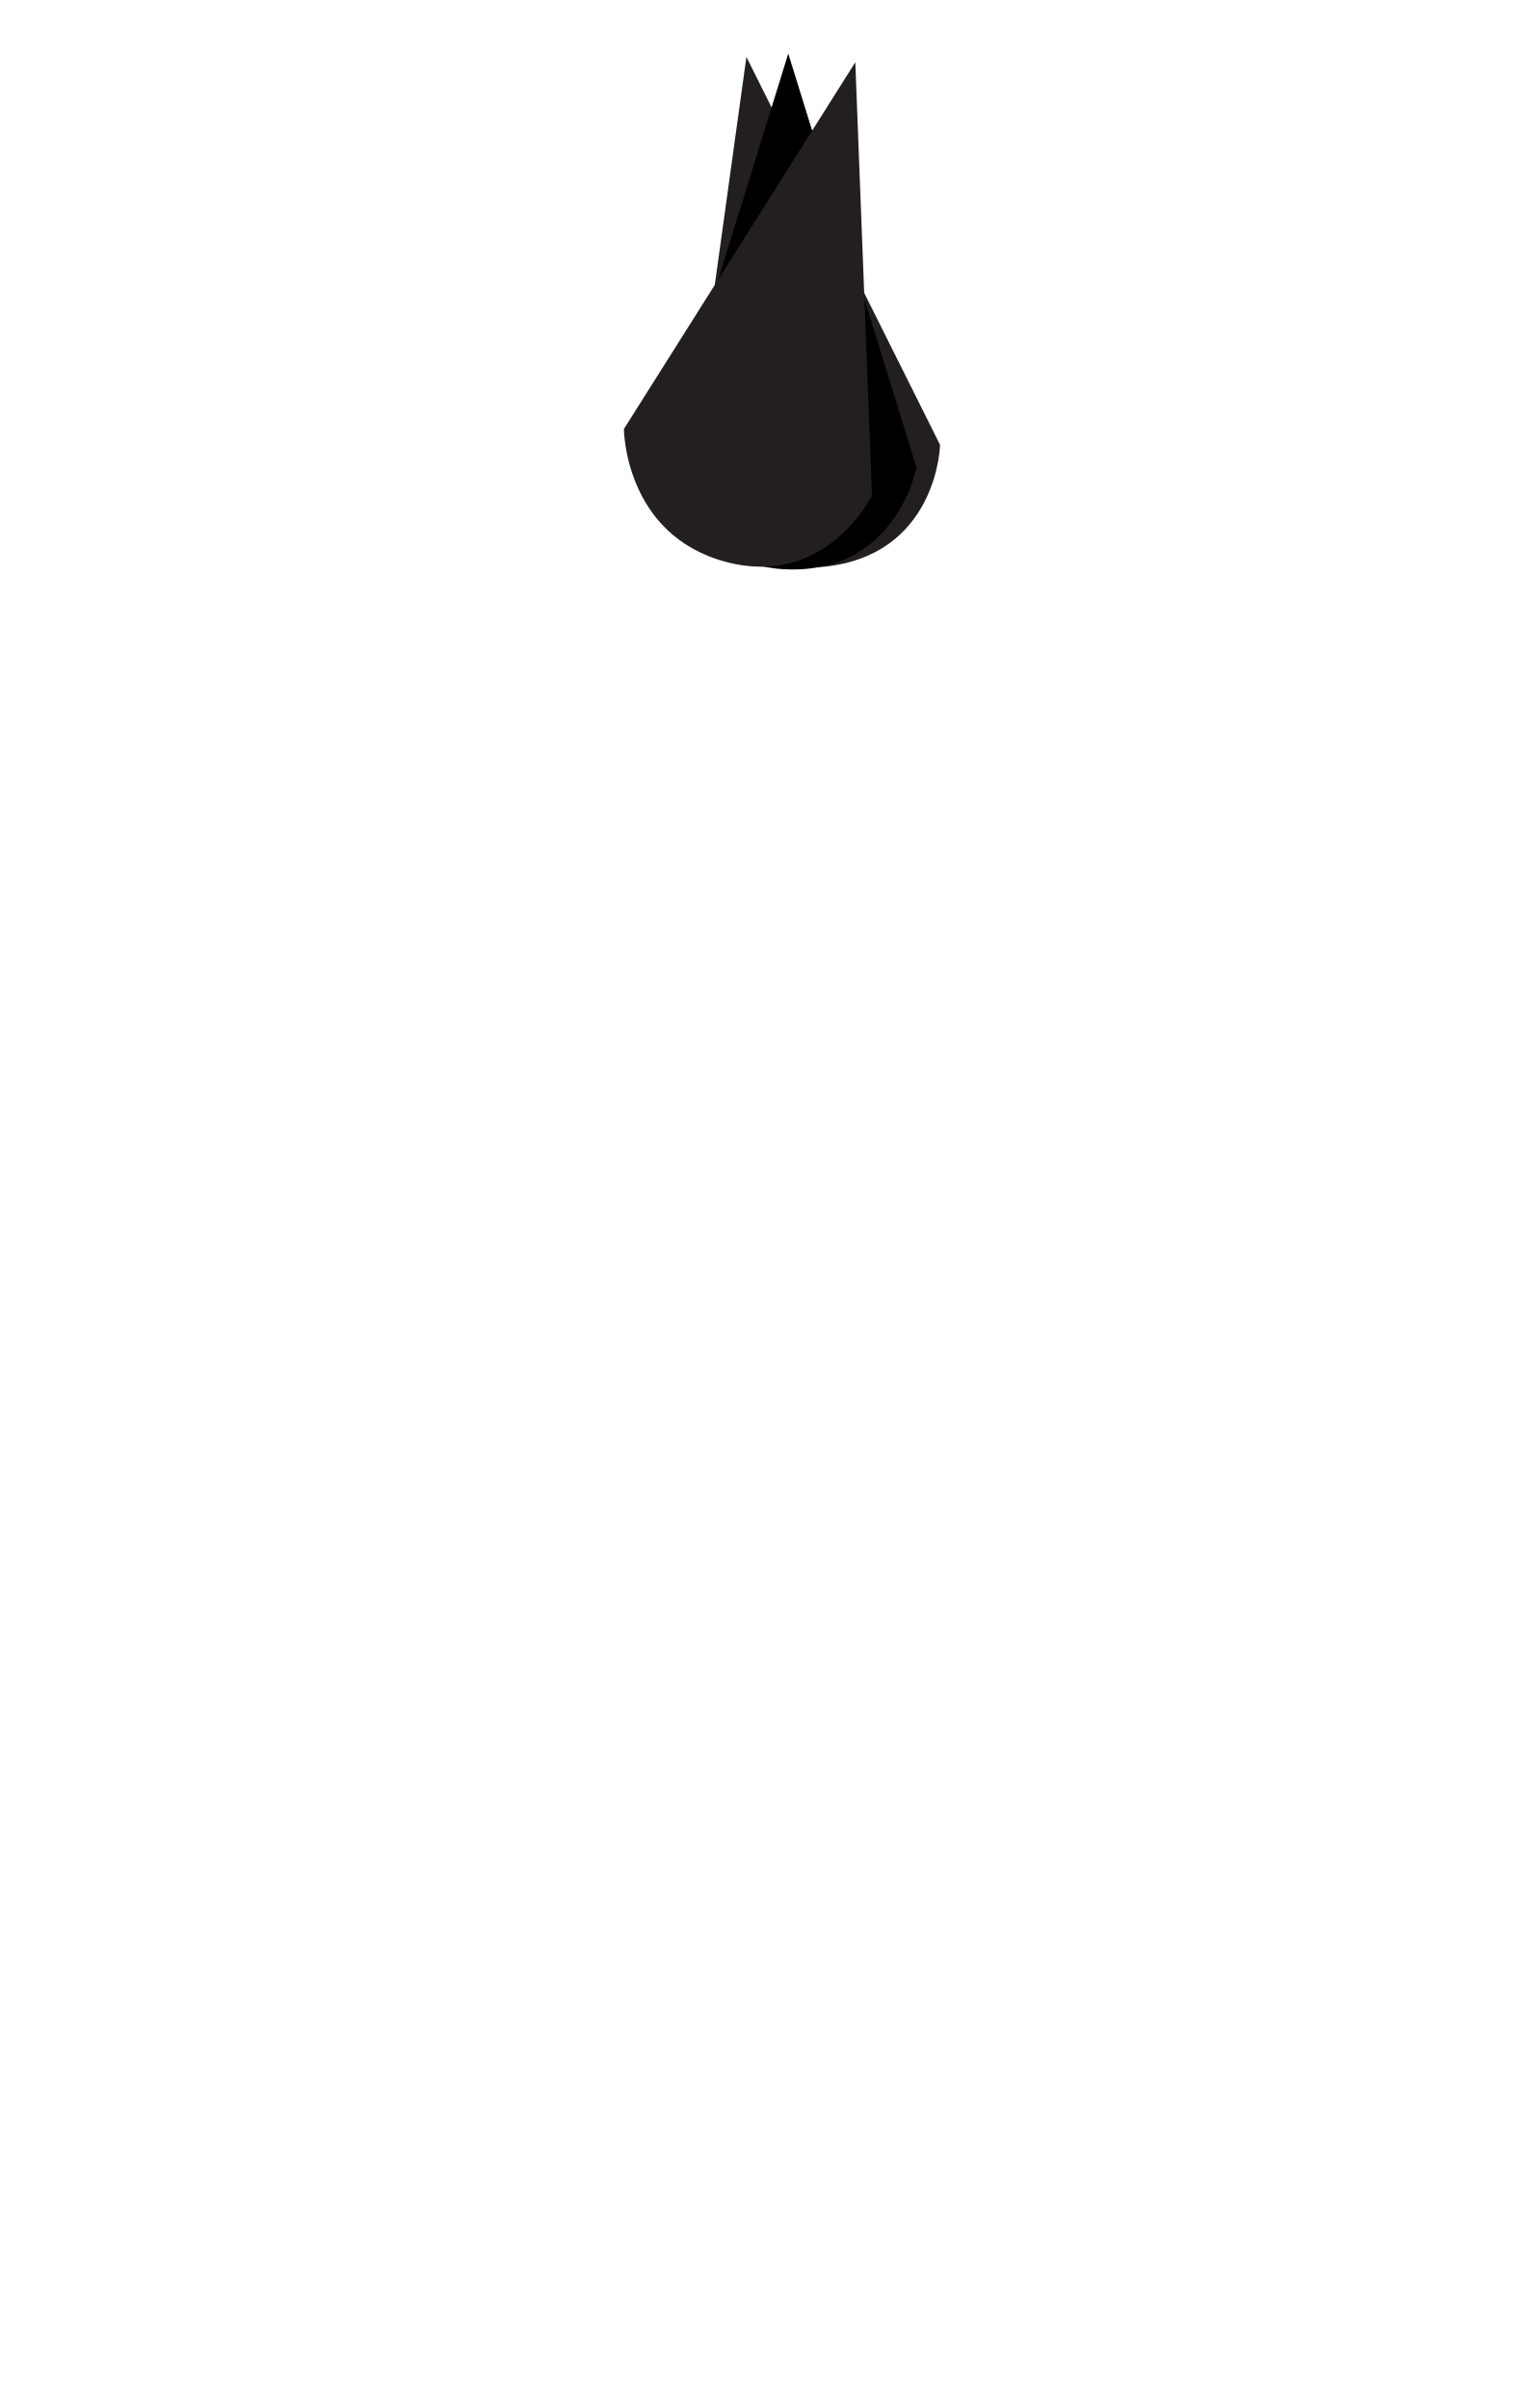
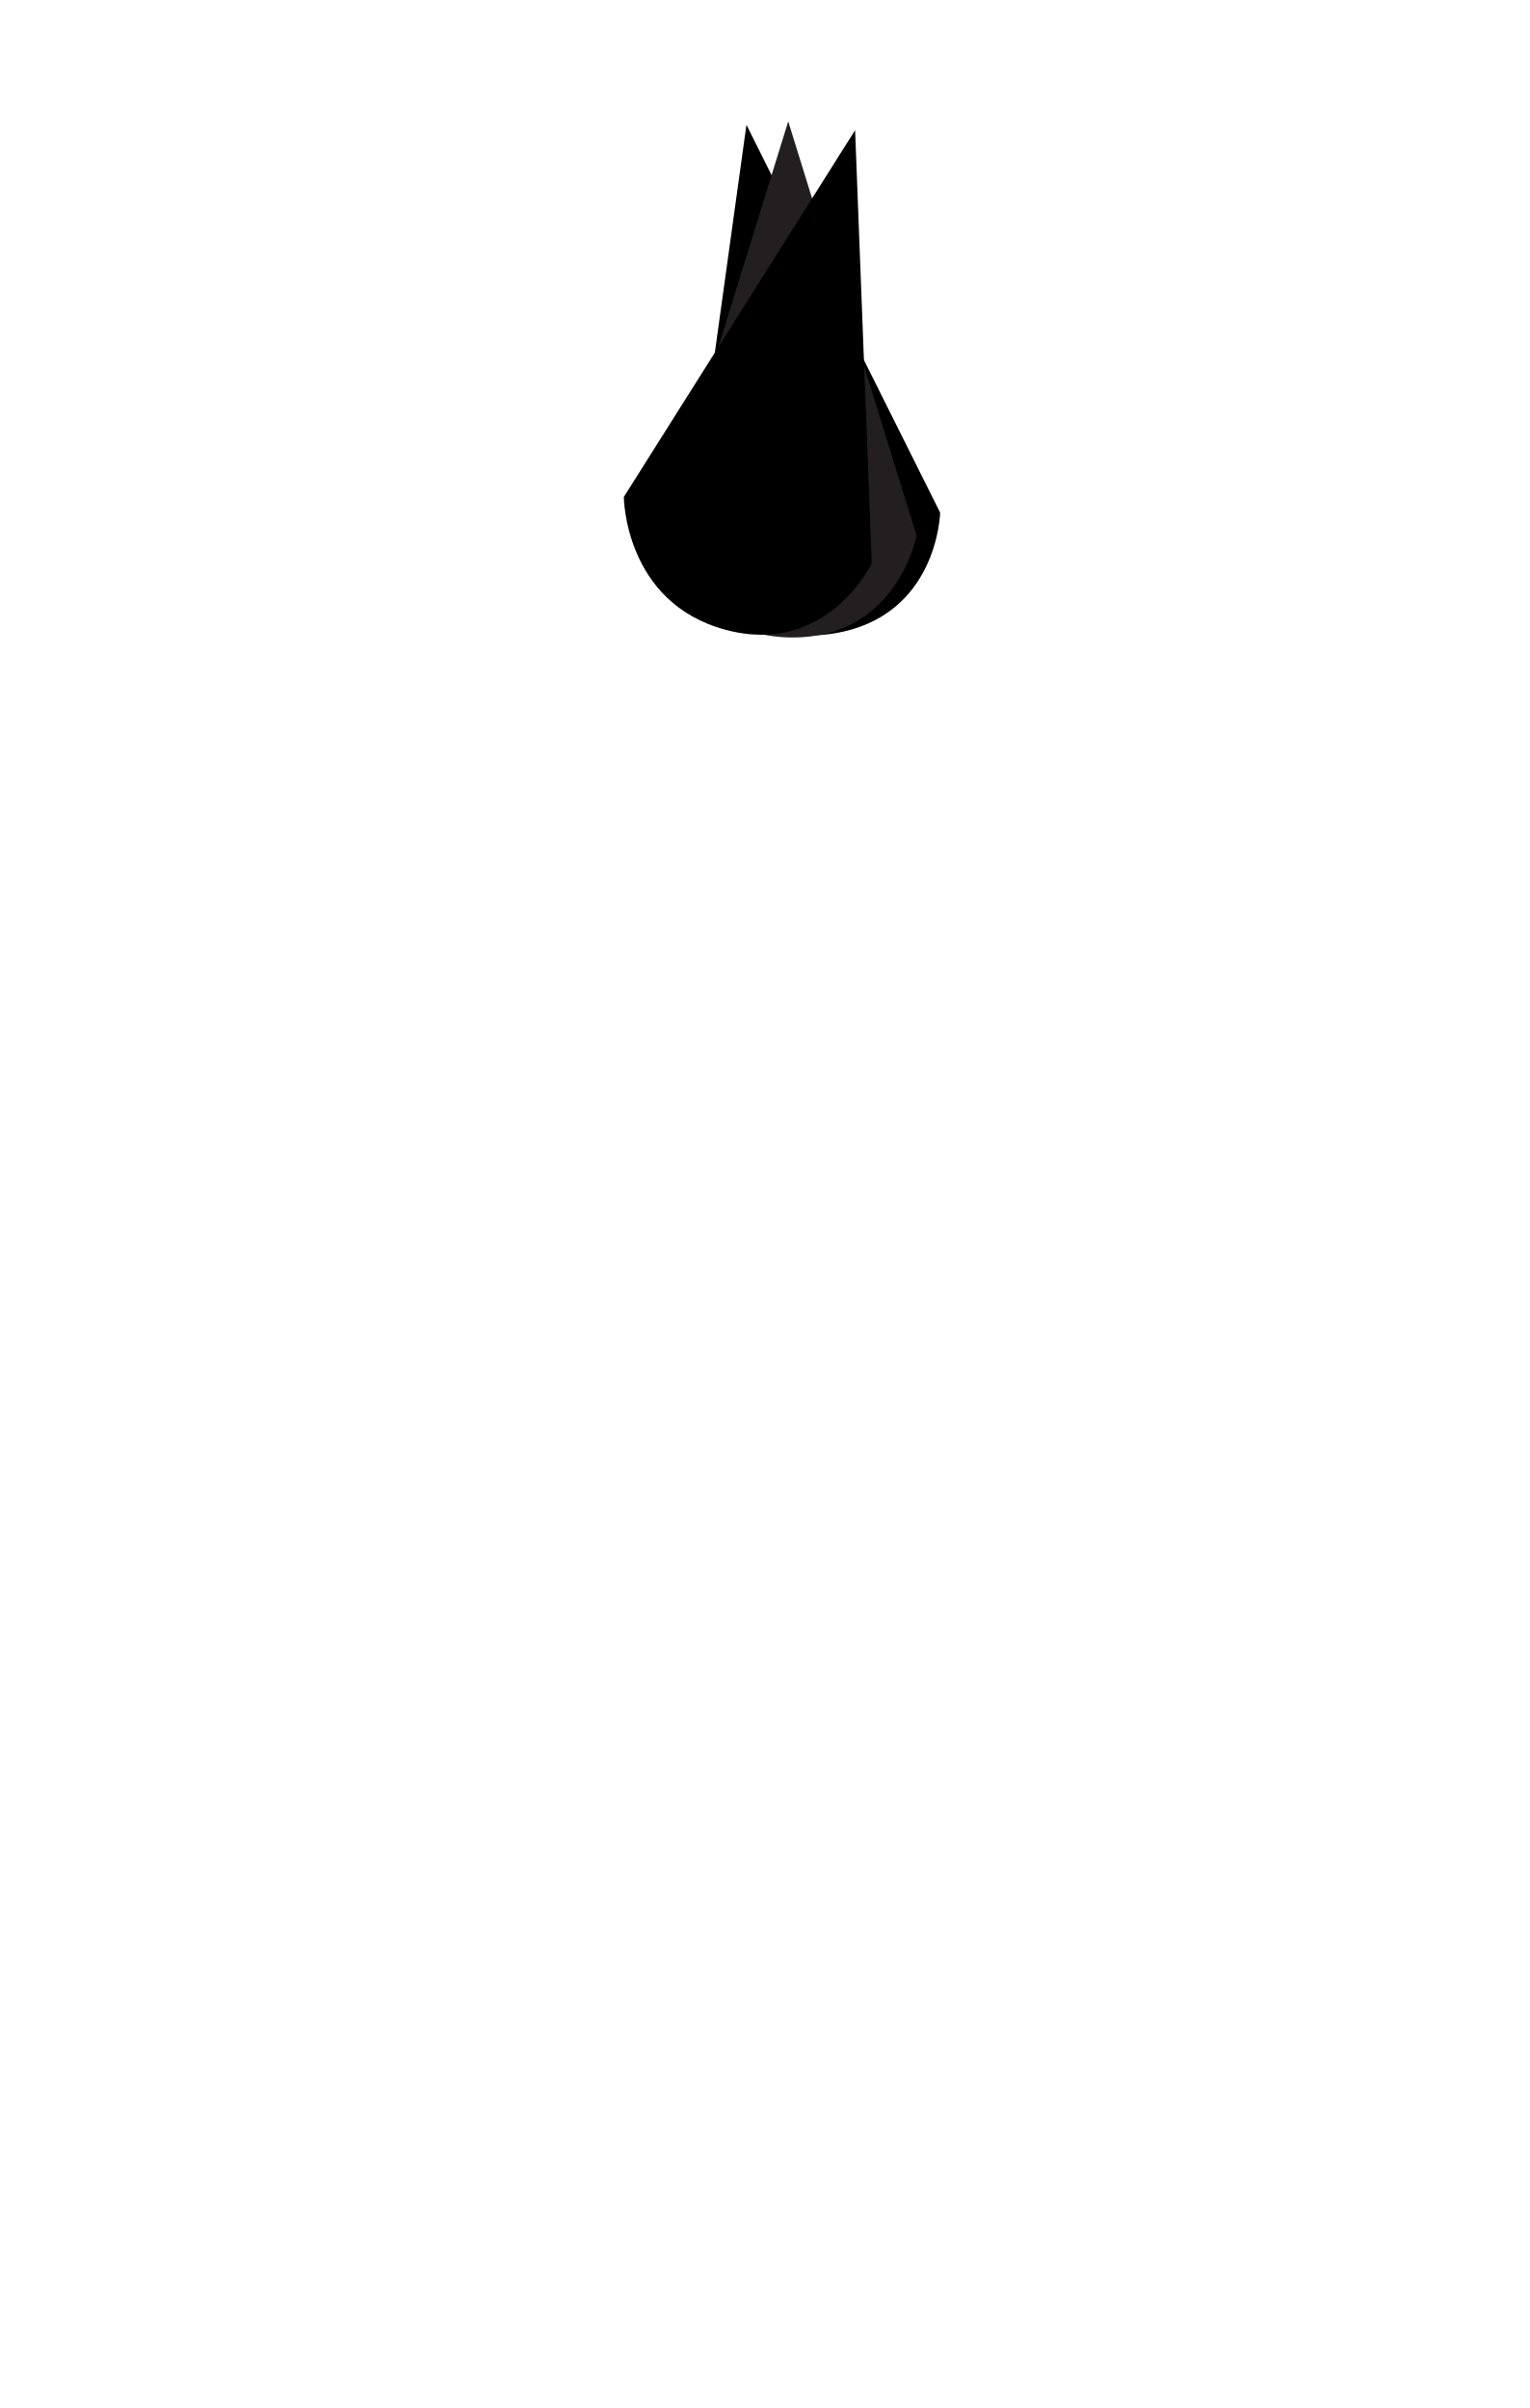
- <svg xmlns="http://www.w3.org/2000/svg" version="1.1" id="HAIR_FRONT" x="0px" y="0px" viewBox="0 0 899.2 1415.7" style="enable-background:new 0 0 899.2 1415.7;" xml:space="preserve">
-   <style type="text/css">
- 	.st0{fill:#231F20;}
- 	.st1{fill:#000000;}
- </style>
-   <path class="st0" d="M490.4,332.4c-60.9,10-86.7-46.5-86.7-46.5l17.5-126.2l17.5-126.2l56.9,114l56.9,114  C552.6,261.4,551.2,322.4,490.4,332.4z" />
-   <path class="st1" d="M465.9,334.8c-61.7,0-78-59.9-78-59.9l37.7-121.7l37.7-121.7L501,153.1l37.7,121.7  C538.7,274.8,527.5,334.8,465.9,334.8z" />
-   <path class="st0" d="M426.5,330.3c-59.6-16-59.8-78.1-59.8-78.1l68-107.8l68-107.8l4.9,127.3l4.9,127.3  C512.4,291.2,486,346.2,426.5,330.3z" />
+ <svg xmlns="http://www.w3.org/2000/svg" id="Layer_18" data-name="Layer 18" viewBox="0 0 899.21 1415.66">
+   <defs>
+     <style>.cls-1{fill:#000000;}.cls-2{fill:#231f20;}</style>
+   </defs>
+   <path class="cls-1" d="M490.383,372.349C429.529,382.335,403.7,325.83,403.7,325.83L421.203,199.6,438.706,73.37l56.927,114.016,56.927,114.016S551.238,362.362,490.383,372.349Z" />
+   <path class="cls-2" d="M465.852,374.769c-61.669,0-78.006-59.942-78.006-59.942l37.713-121.73,37.713-121.73,37.713,121.73,37.713,121.73S527.521,374.769,465.852,374.769Z" />
+   <path class="cls-1" d="M426.466,370.259c-59.563-15.975-59.816-78.103-59.816-78.103L434.61,184.351,502.569,76.546,507.46,203.89l4.891,127.344S486.03,386.234,426.466,370.259Z" />
</svg>
